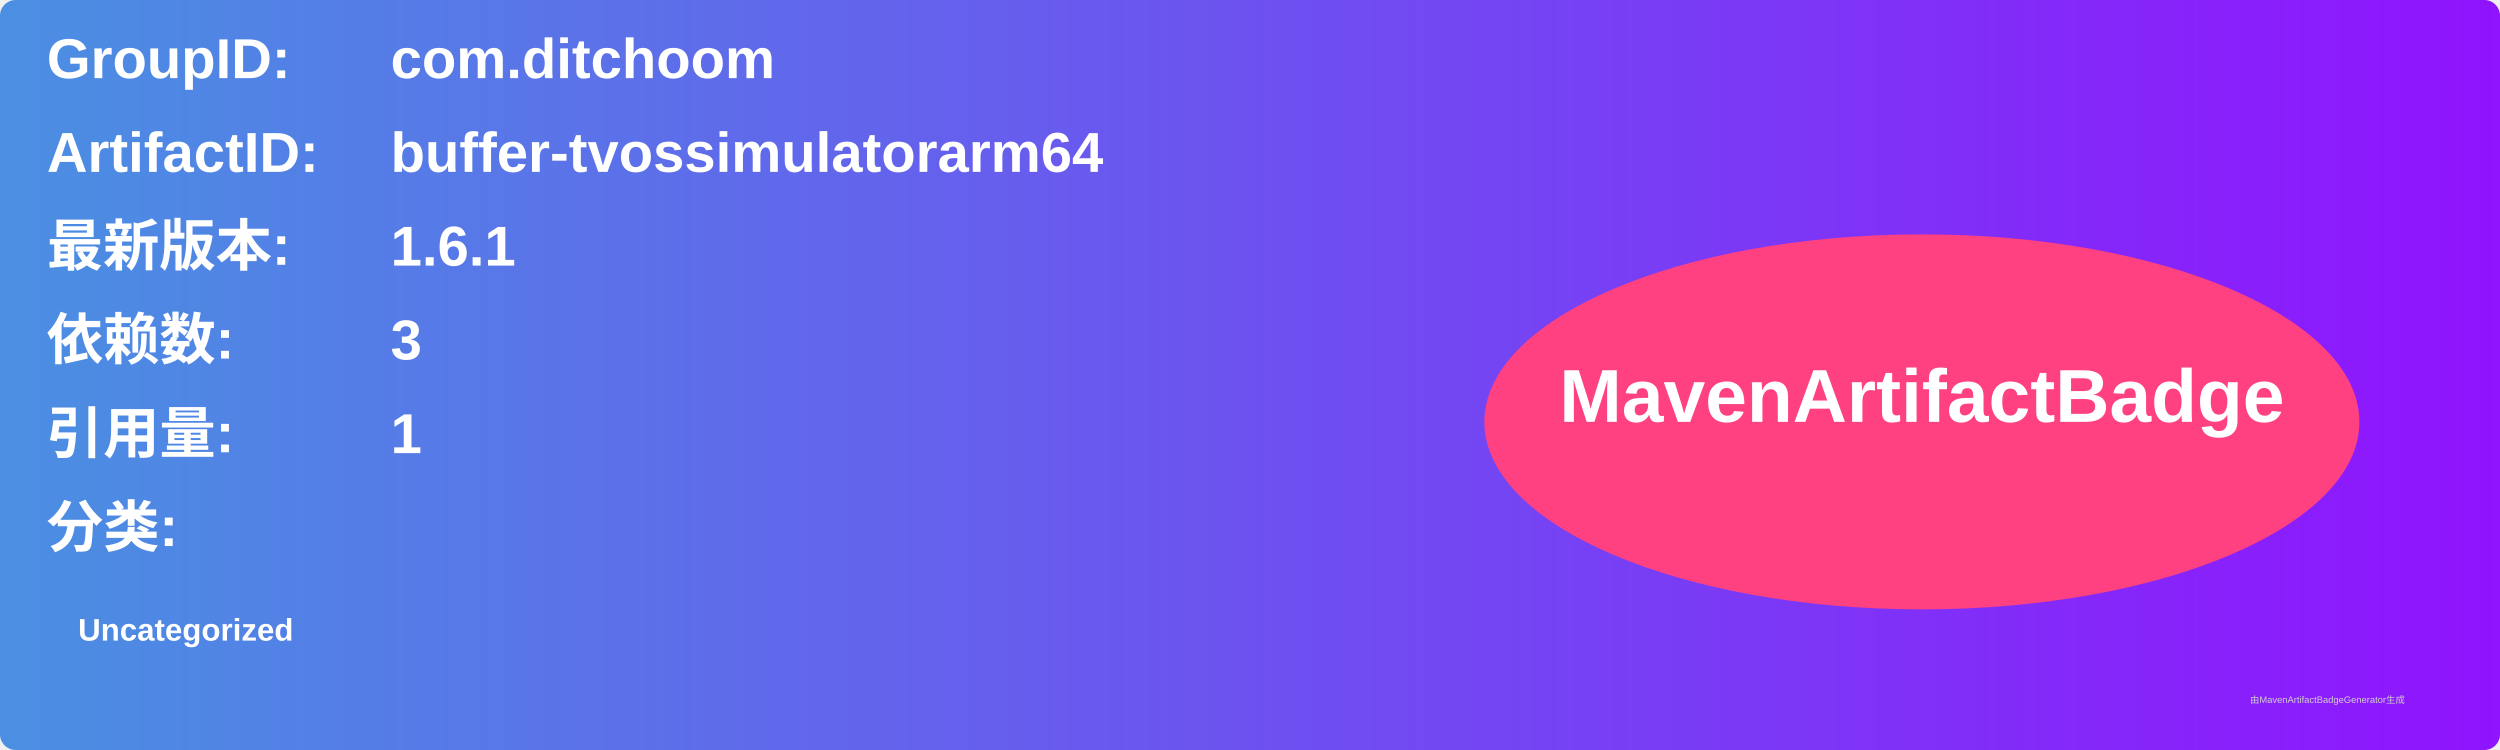
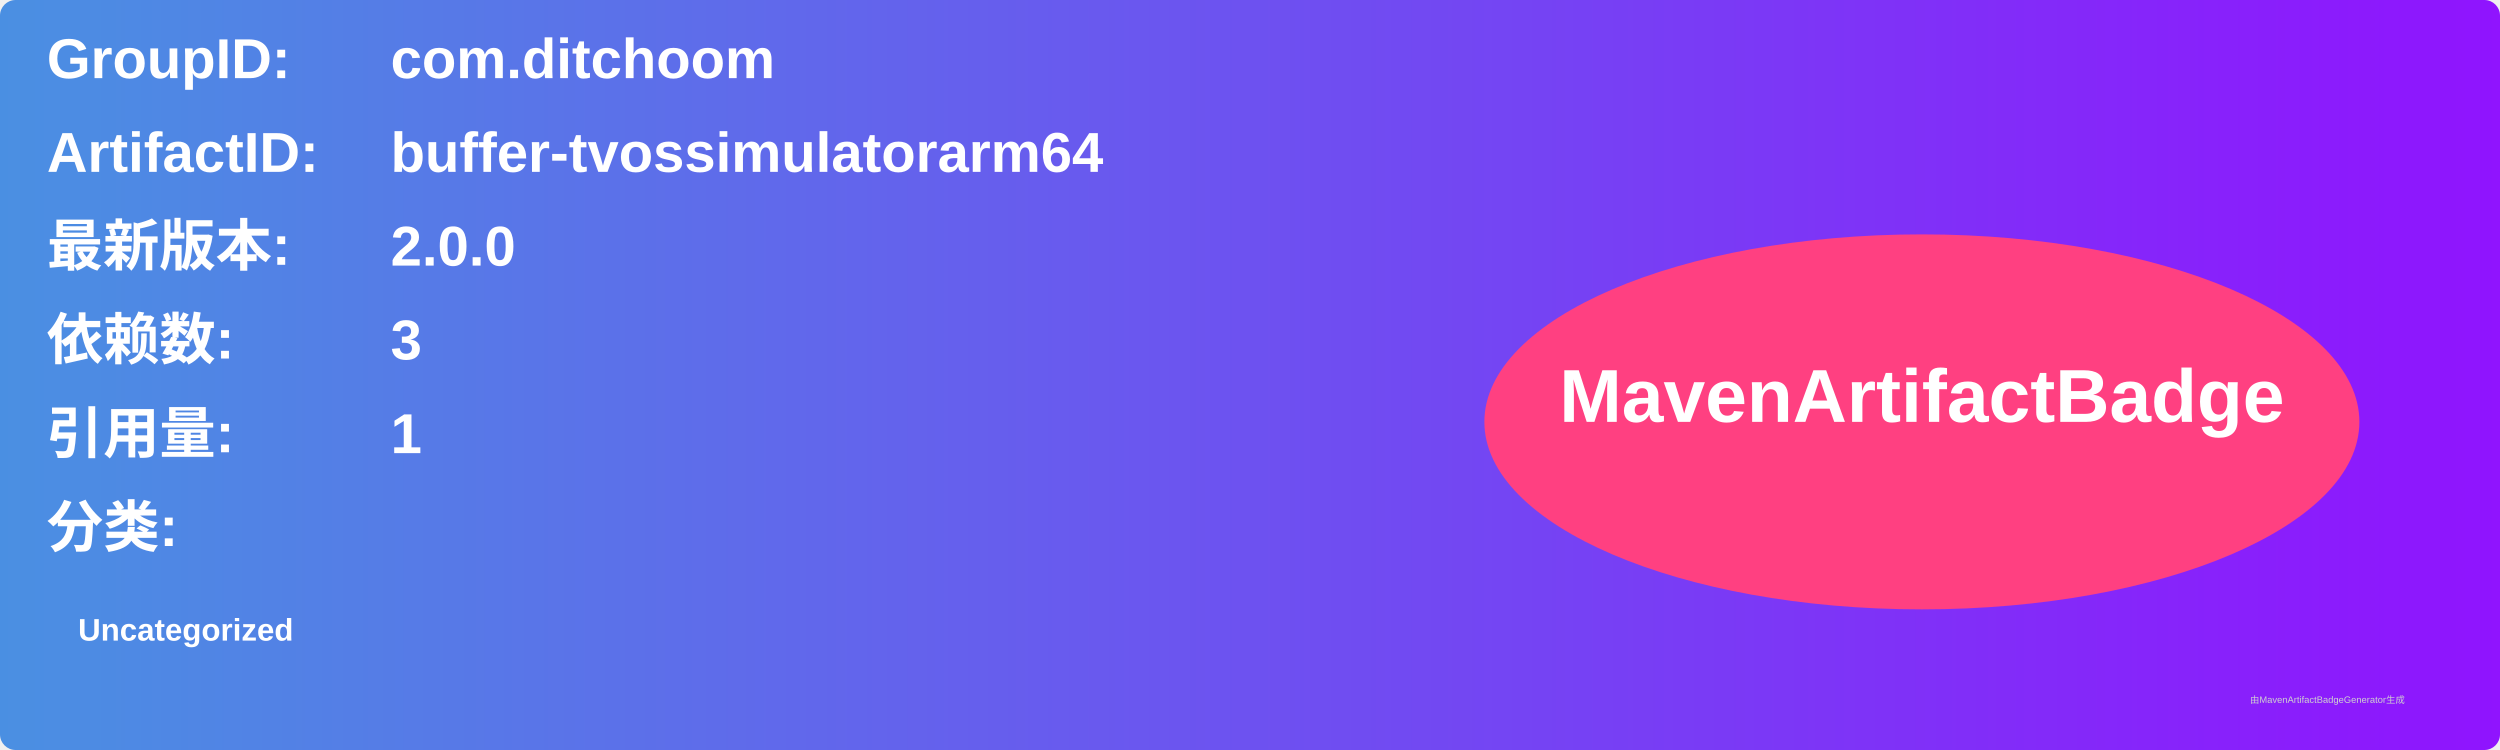
<svg xmlns="http://www.w3.org/2000/svg" width="800" height="240" viewBox="0 0 800 240">
  <linearGradient id="grad" x1="0%" y1="0%" x2="100%" y2="0%">
    <stop offset="0%" stop-color="#4a90e2" />
    <stop offset="100%" stop-color="#9013fe" />
  </linearGradient>
  <rect width="100%" height="100%" rx="5" ry="5" fill="url(#grad)" />
  <g transform="translate(15, 15)">
    <text x="0" y="10" font-family="Arial" font-size="18" fill="white" font-weight="bold" width="260">GroupID:</text>
    <text x="110" y="10" font-family="Arial" font-size="18" fill="white" font-weight="bold" width="460">com.ditchoom</text>
    <text x="0" y="40" font-family="Arial" font-size="18" fill="white" font-weight="bold" width="260">ArtifactID:</text>
    <text x="110" y="40" font-family="Arial" font-size="18" fill="white" font-weight="bold" width="460">buffer-tvossimulatorarm64</text>
    <text x="0" y="70" font-family="Arial" font-size="18" fill="white" font-weight="bold">最新版本:</text>
    <text x="110" y="70" font-family="Arial" font-size="18" fill="white" font-weight="bold">
-       <tspan font-weight="bold">1.6.1</tspan>
+       <tspan font-weight="bold">2.0.0</tspan>
    </text>
    <text x="0" y="100" font-family="Arial" font-size="18" fill="white" font-weight="bold">依赖数: </text>
    <text x="110" y="100" font-family="Arial" font-size="18" fill="white">
      <tspan font-weight="bold">3</tspan>
    </text>
    <text x="0" y="130" font-family="Arial" font-size="18" fill="white" font-weight="bold">引用量: </text>
    <text x="110" y="130" font-family="Arial" font-size="18" fill="white">
      <tspan font-weight="bold">1</tspan>
    </text>
    <text x="0" y="160" font-family="Arial" font-size="18" fill="white" font-weight="bold">分类:</text>
    <text x="10" y="190" font-family="Arial" font-size="10" fill="white">
      <tspan font-weight="bold">Uncategorized</tspan>
    </text>
    <ellipse cx="600" cy="120" rx="140" ry="60" fill="#ff4081" />
    <text x="600" y="120" text-anchor="middle" font-family="Arial" font-size="24" fill="white" font-weight="bold">MavenArtifactBadge</text>
  </g>
  <text x="720" y="225" font-family="Arial" font-size="3" fill="#d0d0d0">由MavenArtifactBadgeGenerator生成</text>
</svg>
